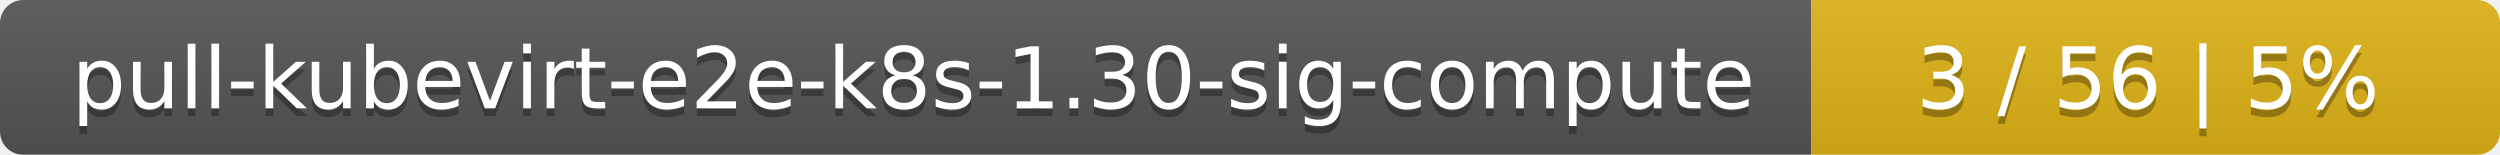
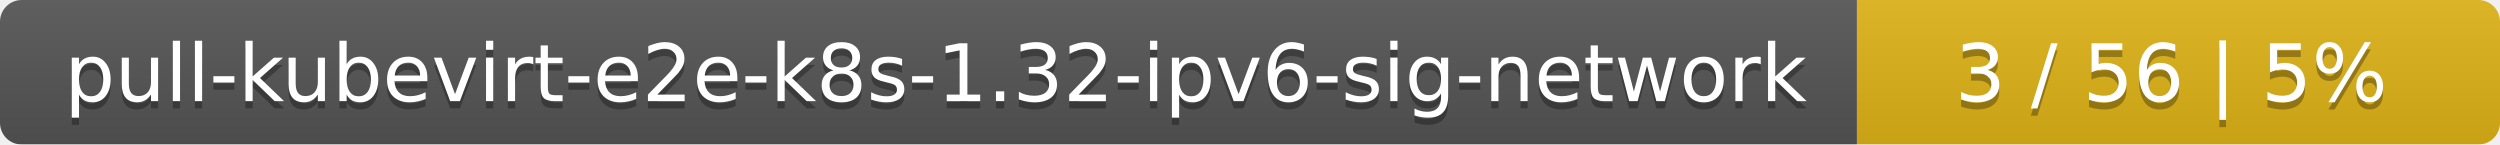
- <svg xmlns="http://www.w3.org/2000/svg" width="323" height="20">
+ <svg xmlns="http://www.w3.org/2000/svg" width="346" height="20">
  <linearGradient id="smooth" x2="0" y2="100%">
    <stop offset="0" stop-color="#bbb" stop-opacity=".1" />
    <stop offset="1" stop-opacity=".1" />
  </linearGradient>
  <mask id="round">
-     <rect width="323" height="20" rx="3" fill="#fff" />
+     <rect width="346" height="20" rx="3" fill="#fff" />
  </mask>
  <g mask="url(#round)">
-     <rect width="234" height="20" fill="#555" />
-     <rect x="234" width="89" height="20" fill="#dfb317" />
-     <rect width="323" height="20" fill="url(#smooth)" />
+     <rect width="257" height="20" fill="#555" />
+     <rect x="257" width="89" height="20" fill="#dfb317" />
+     <rect width="346" height="20" fill="url(#smooth)" />
  </g>
  <g fill="#fff" text-anchor="middle" font-family="DejaVu Sans,Verdana,Geneva,sans-serif" font-size="11">
-     <text x="118" y="15" fill="#010101" fill-opacity=".3">pull-kubevirt-e2e-k8s-1.30-sig-compute</text>
-     <text x="118" y="14">pull-kubevirt-e2e-k8s-1.30-sig-compute</text>
-     <text x="277.5" y="15" fill="#010101" fill-opacity=".3">3 / 56    |    5%</text>
-     <text x="277.5" y="14">3 / 56    |    5%</text>
+     <text x="129.5" y="15" fill="#010101" fill-opacity=".3">pull-kubevirt-e2e-k8s-1.32-ipv6-sig-network</text>
+     <text x="129.5" y="14">pull-kubevirt-e2e-k8s-1.32-ipv6-sig-network</text>
+     <text x="300.5" y="15" fill="#010101" fill-opacity=".3">3 / 56    |    5%</text>
+     <text x="300.5" y="14">3 / 56    |    5%</text>
  </g>
</svg>
